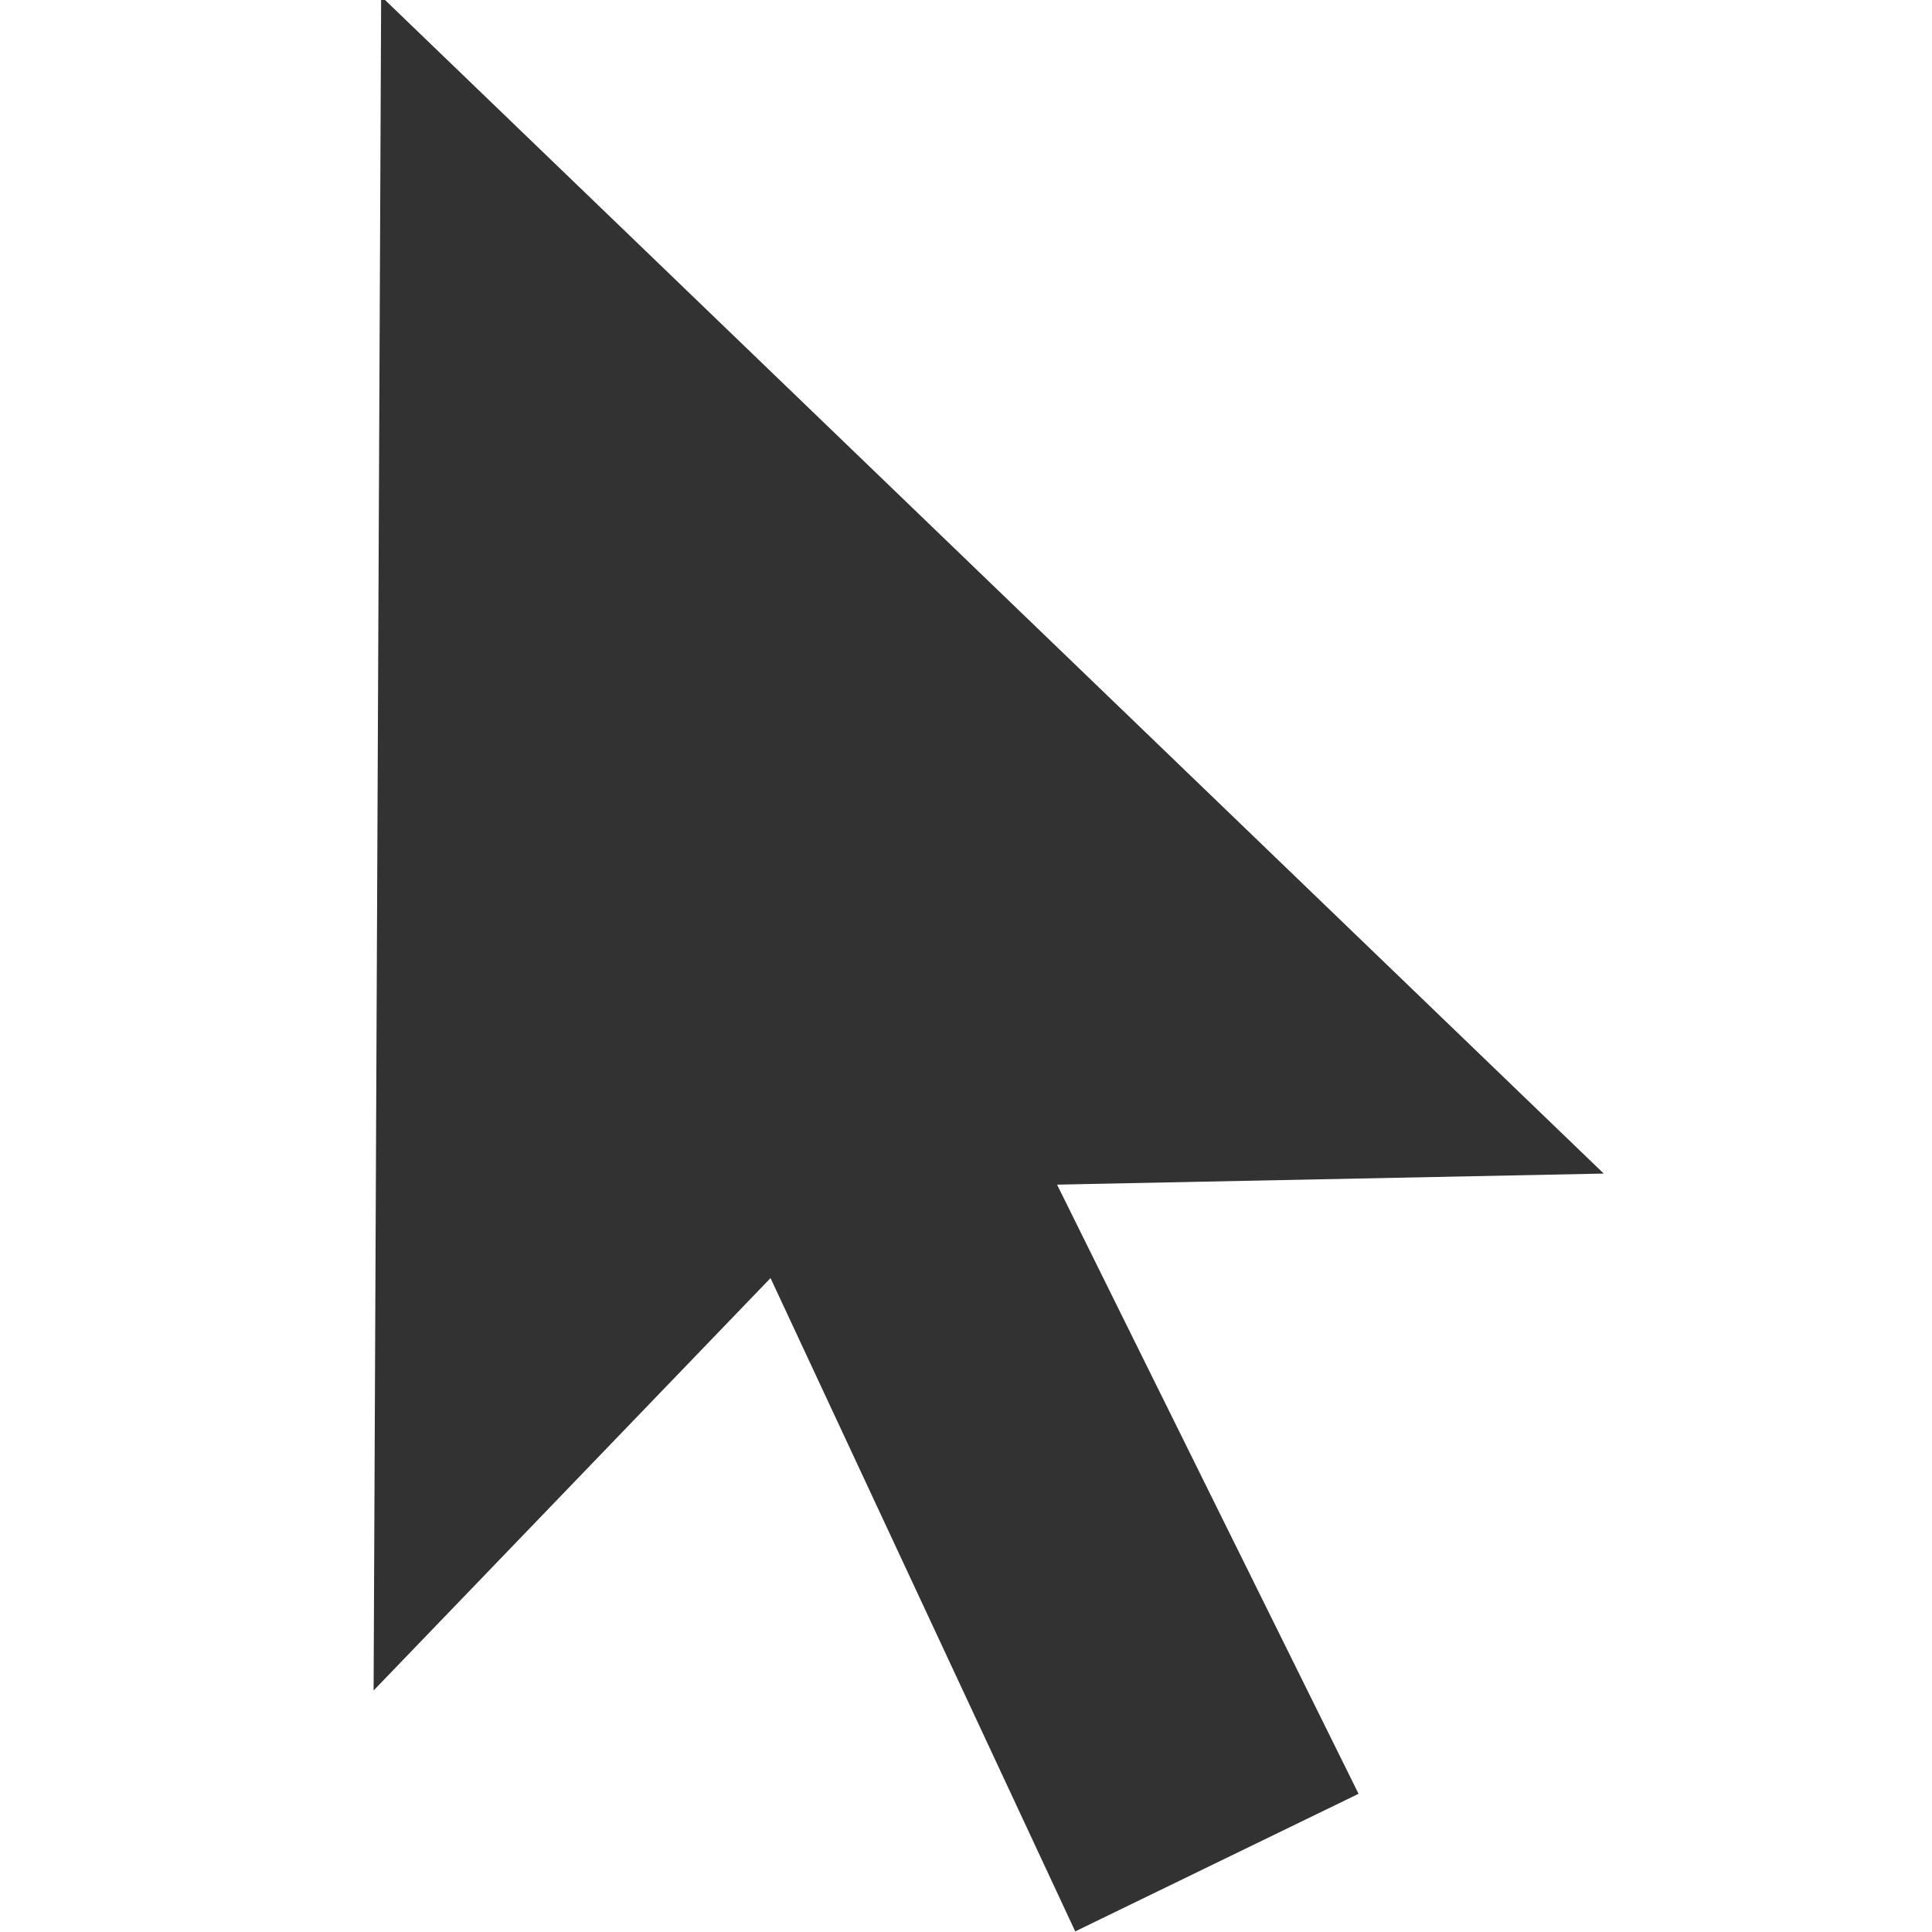
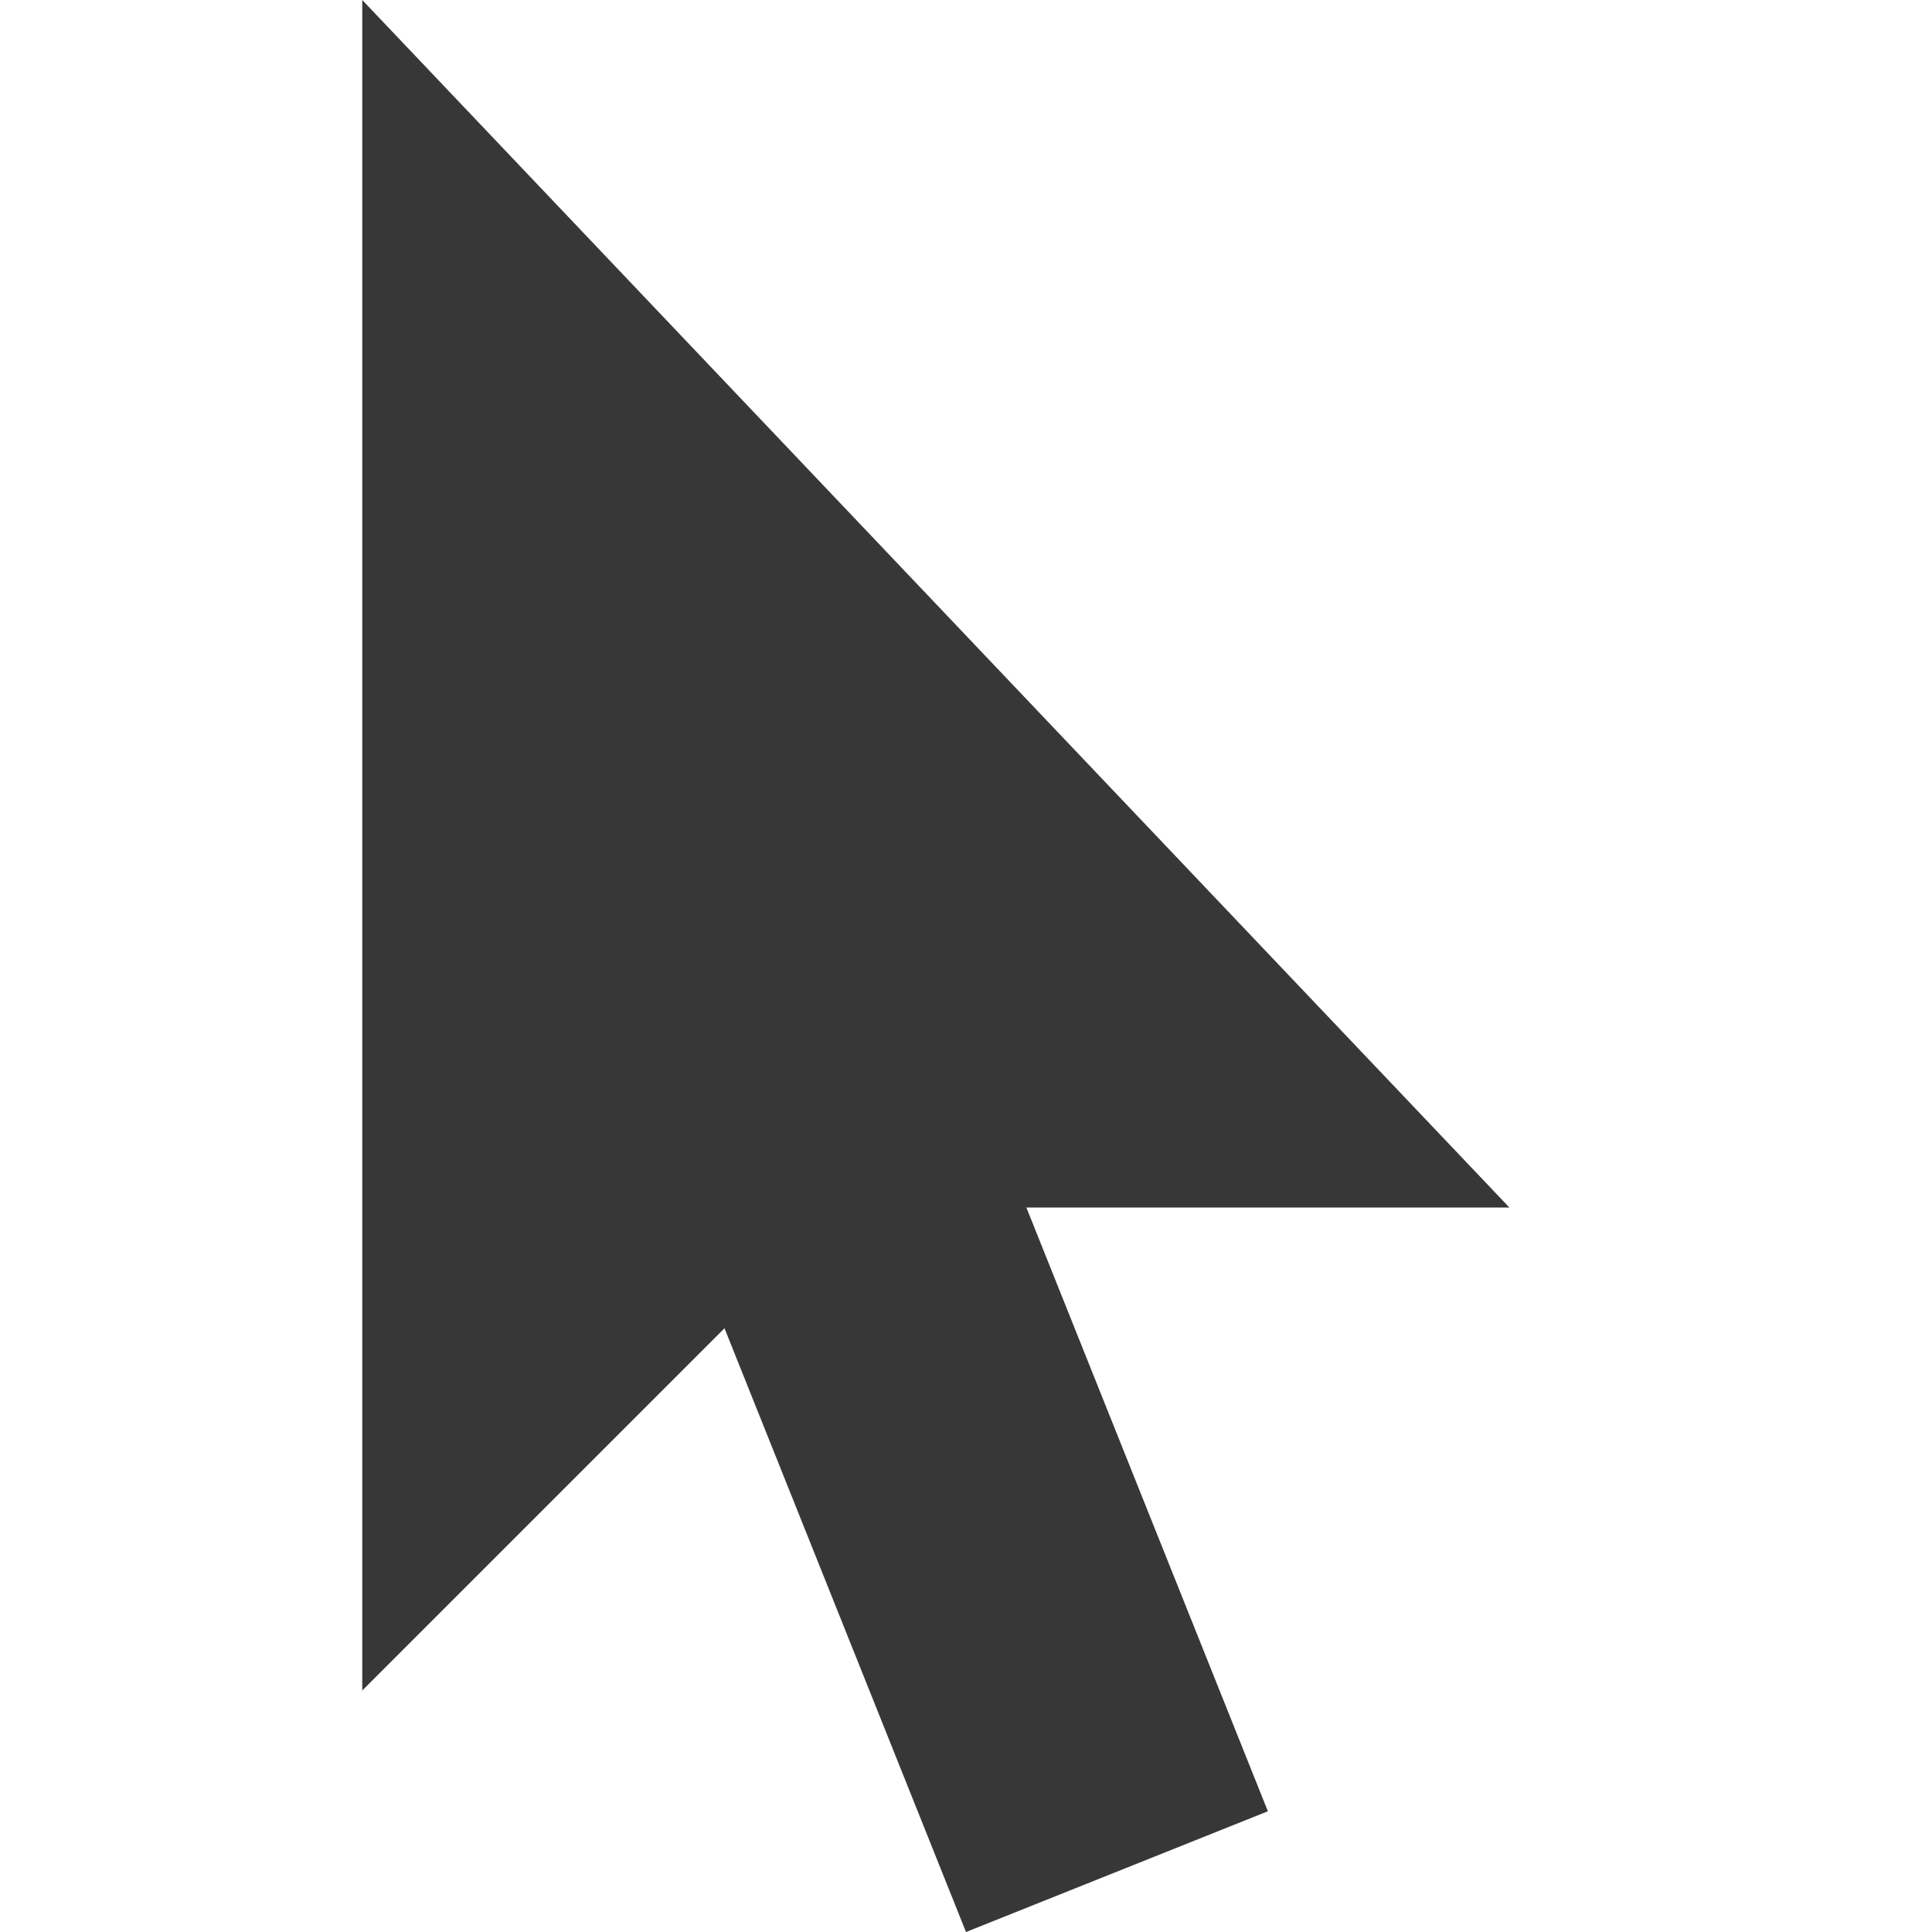
- <svg xmlns="http://www.w3.org/2000/svg" version="1.1" id="svg2" viewBox="0 0 32 32" height="32" width="32">
+ <svg xmlns="http://www.w3.org/2000/svg" width="32" height="32" viewBox="0 0 32 32" id="svg2" version="1.1">
  <defs id="defs4" />
-   <g id="layer4">
-     <path id="rect4502" d="m 12.444,9.389 -4.447,1.562 9.812,21.039 4.693,-2.279 z" style="opacity:1;fill:#323232;fill-opacity:1;stroke:none;stroke-width:2;stroke-linecap:butt;stroke-linejoin:bevel;stroke-miterlimit:4;stroke-dasharray:none;stroke-dashoffset:1;stroke-opacity:0.502" />
-     <path id="path4148" d="m 6.188,28 0.125,-28.062 20.25,19.5 -12.375,0.25 z" style="fill:#323232;fill-opacity:1;fill-rule:evenodd;stroke:none;stroke-width:1px;stroke-linecap:butt;stroke-linejoin:miter;stroke-opacity:1" />
+   <g transform="translate(-0.375,0.036056)" id="layer4">
+     <path style="fill:#373737;fill-opacity:1;fill-rule:evenodd;stroke:none;stroke-width:1px;stroke-linecap:butt;stroke-linejoin:miter;stroke-opacity:1" d="m 6.375,27.964 v -28 l 19,20 h -11 z" id="path4148" />
+     <path id="path817" d="m 21.375,29.964 -5,2 -6,-15 5,-2" style="fill:#373737;fill-opacity:1;stroke:none;stroke-width:1px;stroke-linecap:butt;stroke-linejoin:miter;stroke-opacity:1" />
  </g>
</svg>
